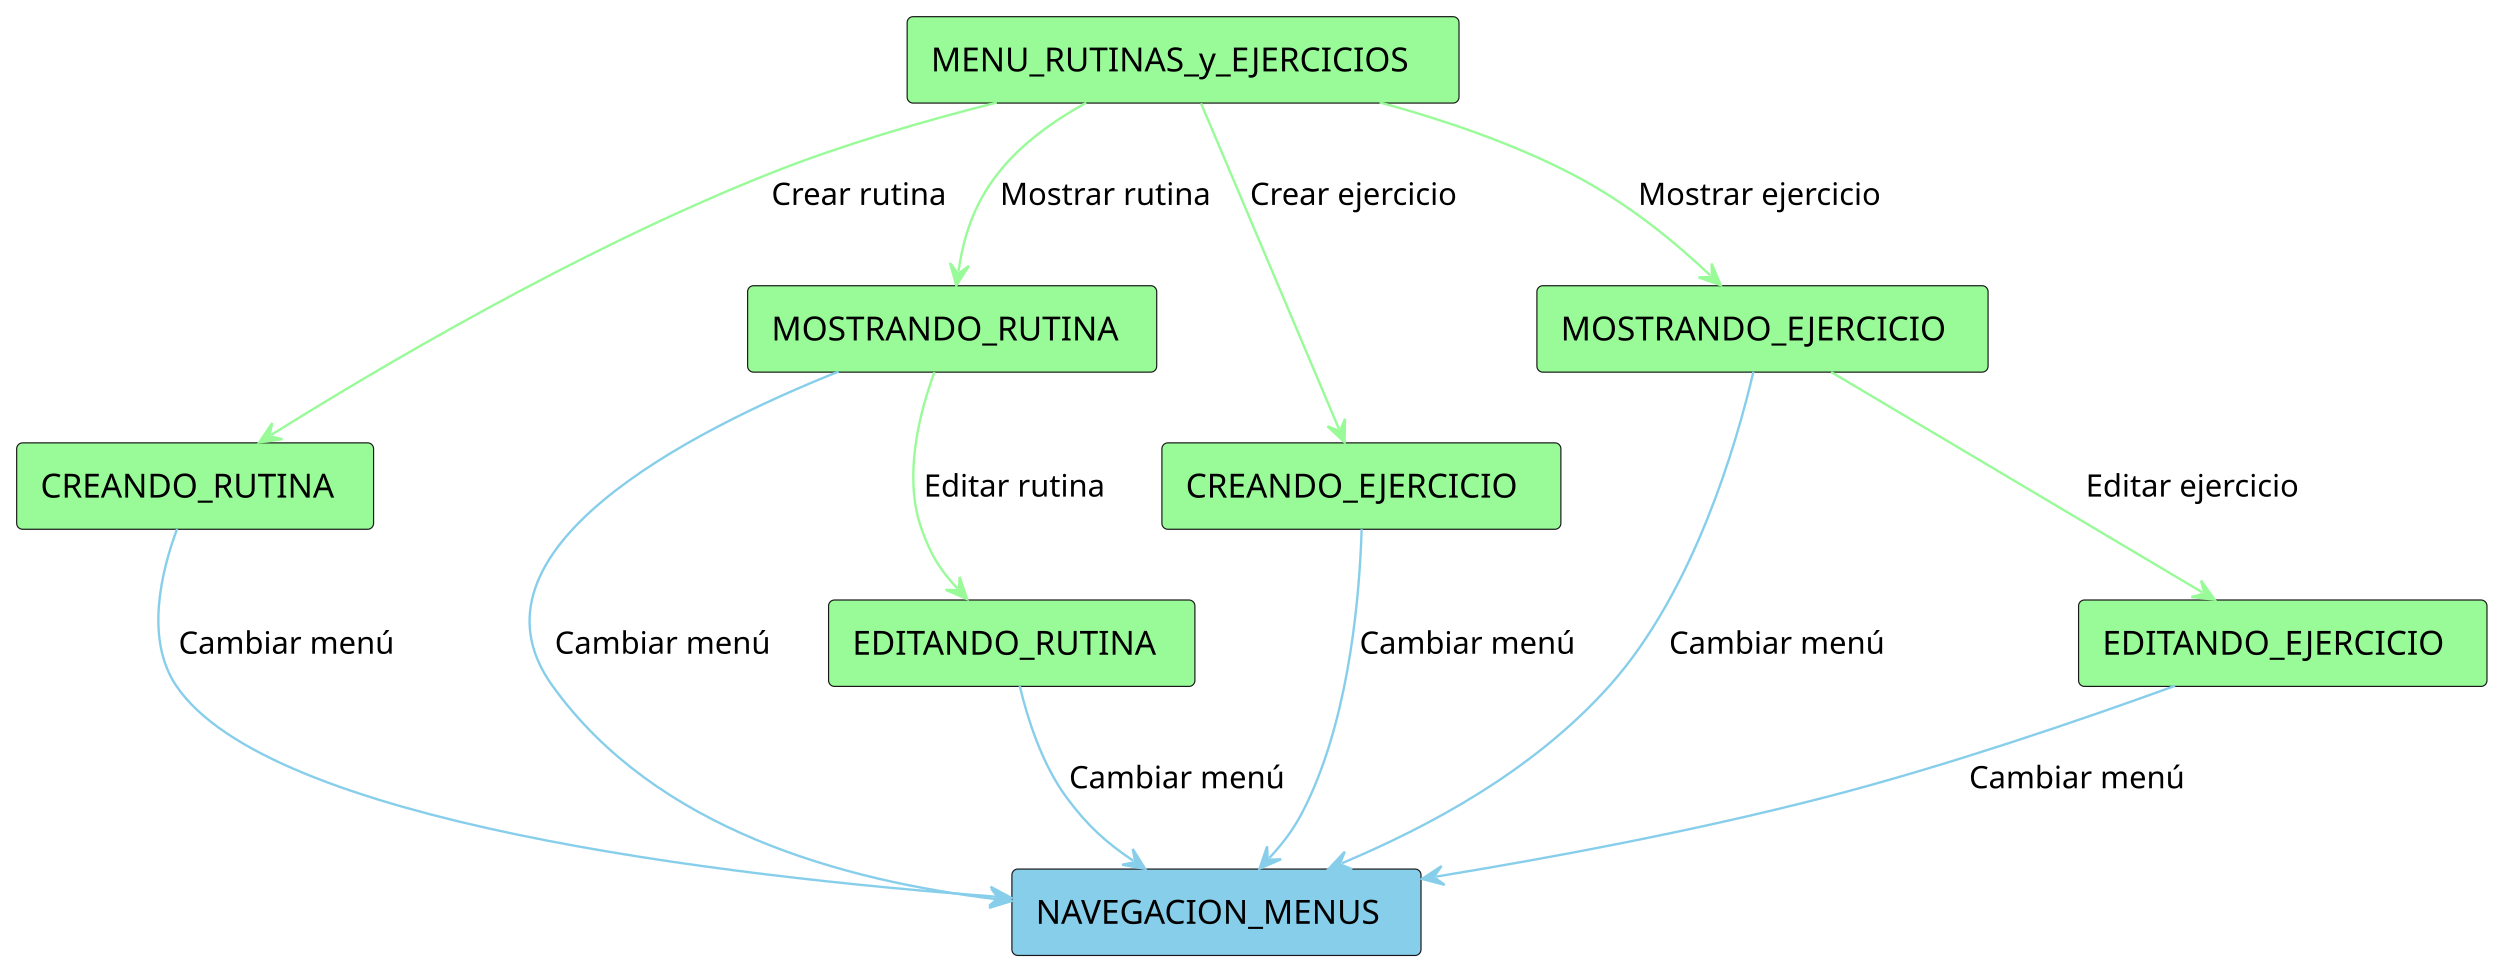
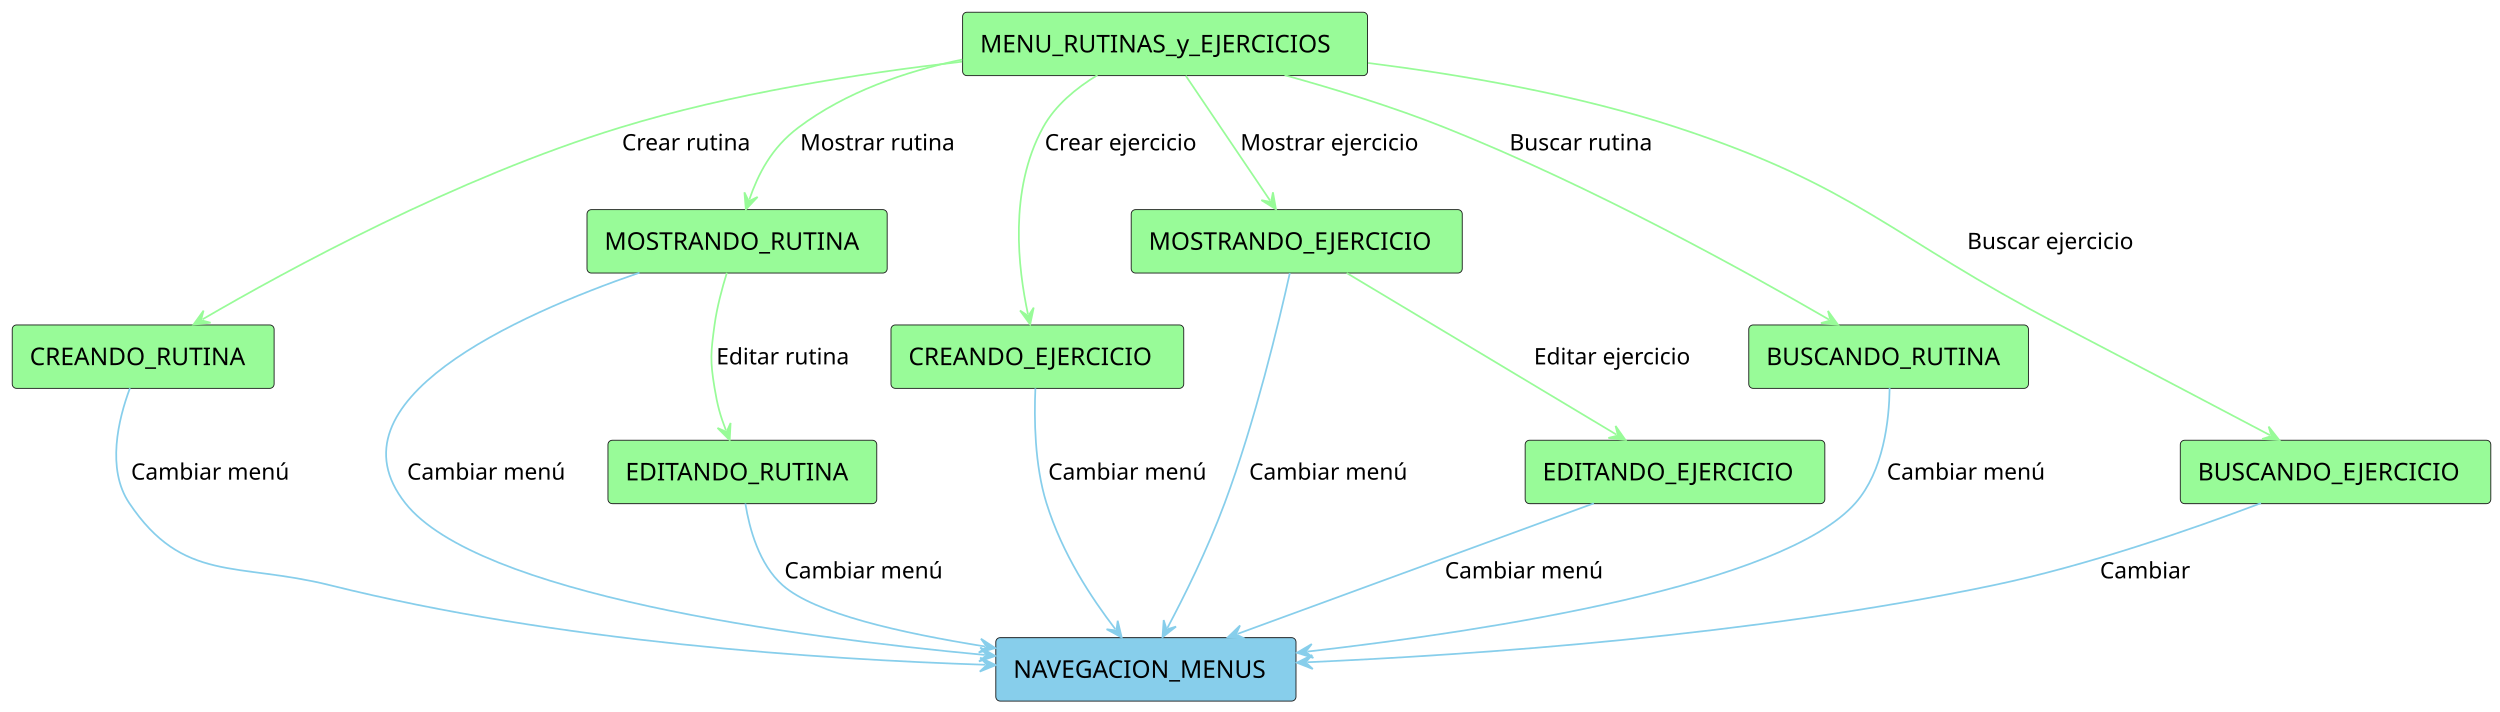
- <svg xmlns="http://www.w3.org/2000/svg" contentStyleType="text/css" height="407px" preserveAspectRatio="none" style="width:1050px;height:407px;background:#FFFFFF;" version="1.1" viewBox="0 0 1050 407" width="1050px" zoomAndPan="magnify">
+ <svg xmlns="http://www.w3.org/2000/svg" contentStyleType="text/css" height="407px" preserveAspectRatio="none" style="width:1431px;height:407px;background:#FFFFFF;" version="1.1" viewBox="0 0 1431 407" width="1431px" zoomAndPan="magnify">
  <defs />
  <g>
    <g id="elem_NAVEGACION_MENUS">
-       <rect fill="#87CEEB" height="36.297" rx="2.5" ry="2.5" style="stroke:#181818;stroke-width:0.5;" width="171.826" x="425" y="365" />
-       <text fill="#000000" font-family="sans-serif" font-size="14" lengthAdjust="spacing" textLength="151.826" x="435" y="387.995">NAVEGACION_MENUS</text>
+       <rect fill="#87CEEB" height="36.297" rx="2.5" ry="2.5" style="stroke:#181818;stroke-width:0.5;" width="171.826" x="570" y="365" />
+       <text fill="#000000" font-family="sans-serif" font-size="14" lengthAdjust="spacing" textLength="151.826" x="580" y="387.995">NAVEGACION_MENUS</text>
    </g>
    <g id="elem_MENU_RUTINAS_y_EJERCICIOS">
-       <rect fill="#98FB98" height="36.297" rx="2.5" ry="2.5" style="stroke:#181818;stroke-width:0.5;" width="231.784" x="381" y="7" />
-       <text fill="#000000" font-family="sans-serif" font-size="14" lengthAdjust="spacing" textLength="211.784" x="391" y="29.995">MENU_RUTINAS_y_EJERCICIOS</text>
+       <rect fill="#98FB98" height="36.297" rx="2.5" ry="2.5" style="stroke:#181818;stroke-width:0.5;" width="231.784" x="551" y="7" />
+       <text fill="#000000" font-family="sans-serif" font-size="14" lengthAdjust="spacing" textLength="211.784" x="561" y="29.995">MENU_RUTINAS_y_EJERCICIOS</text>
    </g>
    <g id="elem_CREANDO_RUTINA">
      <rect fill="#98FB98" height="36.297" rx="2.5" ry="2.5" style="stroke:#181818;stroke-width:0.5;" width="149.903" x="7" y="186" />
      <text fill="#000000" font-family="sans-serif" font-size="14" lengthAdjust="spacing" textLength="129.903" x="17" y="208.995">CREANDO_RUTINA</text>
    </g>
    <g id="elem_MOSTRANDO_RUTINA">
-       <rect fill="#98FB98" height="36.297" rx="2.5" ry="2.5" style="stroke:#181818;stroke-width:0.5;" width="171.819" x="314" y="120" />
-       <text fill="#000000" font-family="sans-serif" font-size="14" lengthAdjust="spacing" textLength="151.819" x="324" y="142.995">MOSTRANDO_RUTINA</text>
+       <rect fill="#98FB98" height="36.297" rx="2.5" ry="2.5" style="stroke:#181818;stroke-width:0.5;" width="171.819" x="336" y="120" />
+       <text fill="#000000" font-family="sans-serif" font-size="14" lengthAdjust="spacing" textLength="151.819" x="346" y="142.995">MOSTRANDO_RUTINA</text>
    </g>
    <g id="elem_EDITANDO_RUTINA">
      <rect fill="#98FB98" height="36.297" rx="2.5" ry="2.5" style="stroke:#181818;stroke-width:0.5;" width="153.861" x="348" y="252" />
      <text fill="#000000" font-family="sans-serif" font-size="14" lengthAdjust="spacing" textLength="133.861" x="358" y="274.995">EDITANDO_RUTINA</text>
    </g>
    <g id="elem_CREANDO_EJERCICIO">
-       <rect fill="#98FB98" height="36.297" rx="2.5" ry="2.5" style="stroke:#181818;stroke-width:0.5;" width="167.574" x="488" y="186" />
-       <text fill="#000000" font-family="sans-serif" font-size="14" lengthAdjust="spacing" textLength="147.574" x="498" y="208.995">CREANDO_EJERCICIO</text>
+       <rect fill="#98FB98" height="36.297" rx="2.5" ry="2.5" style="stroke:#181818;stroke-width:0.5;" width="167.574" x="510" y="186" />
+       <text fill="#000000" font-family="sans-serif" font-size="14" lengthAdjust="spacing" textLength="147.574" x="520" y="208.995">CREANDO_EJERCICIO</text>
    </g>
    <g id="elem_MOSTRANDO_EJERCICIO">
-       <rect fill="#98FB98" height="36.297" rx="2.5" ry="2.5" style="stroke:#181818;stroke-width:0.5;" width="189.49" x="645.5" y="120" />
-       <text fill="#000000" font-family="sans-serif" font-size="14" lengthAdjust="spacing" textLength="169.49" x="655.5" y="142.995">MOSTRANDO_EJERCICIO</text>
+       <rect fill="#98FB98" height="36.297" rx="2.5" ry="2.5" style="stroke:#181818;stroke-width:0.5;" width="189.49" x="647.5" y="120" />
+       <text fill="#000000" font-family="sans-serif" font-size="14" lengthAdjust="spacing" textLength="169.49" x="657.5" y="142.995">MOSTRANDO_EJERCICIO</text>
    </g>
    <g id="elem_EDITANDO_EJERCICIO">
      <rect fill="#98FB98" height="36.297" rx="2.5" ry="2.5" style="stroke:#181818;stroke-width:0.5;" width="171.532" x="873" y="252" />
      <text fill="#000000" font-family="sans-serif" font-size="14" lengthAdjust="spacing" textLength="151.532" x="883" y="274.995">EDITANDO_EJERCICIO</text>
    </g>
+     <g id="elem_BUSCANDO_RUTINA">
+       <rect fill="#98FB98" height="36.297" rx="2.5" ry="2.5" style="stroke:#181818;stroke-width:0.5;" width="160.068" x="1001" y="186" />
+       <text fill="#000000" font-family="sans-serif" font-size="14" lengthAdjust="spacing" textLength="140.068" x="1011" y="208.995">BUSCANDO_RUTINA</text>
+     </g>
+     <g id="elem_BUSCANDO_EJERCICIO">
+       <rect fill="#98FB98" height="36.297" rx="2.5" ry="2.5" style="stroke:#181818;stroke-width:0.5;" width="177.739" x="1248" y="252" />
+       <text fill="#000000" font-family="sans-serif" font-size="14" lengthAdjust="spacing" textLength="157.739" x="1258" y="274.995">BUSCANDO_EJERCICIO</text>
+     </g>
    <g id="link_CREANDO_RUTINA_NAVEGACION_MENUS">
-       <path d="M74.39,222.15 C67.68,240.12 60.84,268.41 74,288 C112.51,345.34 302.757,367.93 418.757,376.66 " fill="none" id="CREANDO_RUTINA-to-NAVEGACION_MENUS" style="stroke:#87CEEB;stroke-width:1;" />
-       <polygon fill="#87CEEB" points="424.74,377.11,416.066,372.446,419.754,376.735,415.465,380.423,424.74,377.11" style="stroke:#87CEEB;stroke-width:1;" />
+       <path d="M74.39,222.15 C67.68,240.12 60.84,268.41 74,288 C104.78,333.84 135.42,321.65 189,335 C319.27,367.45 469.283,377.403 563.953,380.513 " fill="none" id="CREANDO_RUTINA-to-NAVEGACION_MENUS" style="stroke:#87CEEB;stroke-width:1;" />
+       <polygon fill="#87CEEB" points="569.95,380.71,561.086,376.417,564.953,380.546,560.823,384.412,569.95,380.71" style="stroke:#87CEEB;stroke-width:1;" />
      <text fill="#000000" font-family="sans-serif" font-size="13" lengthAdjust="spacing" textLength="96.154" x="75" y="274.567">Cambiar menú</text>
    </g>
    <g id="link_MOSTRANDO_RUTINA_NAVEGACION_MENUS">
-       <path d="M352.23,156.05 C289.37,181.2 191.34,231.4 232,288 C275.54,348.61 354.203,369.945 418.893,377.705 " fill="none" id="MOSTRANDO_RUTINA-to-NAVEGACION_MENUS" style="stroke:#87CEEB;stroke-width:1;" />
-       <polygon fill="#87CEEB" points="424.85,378.42,416.39,373.377,419.886,377.825,415.438,381.32,424.85,378.42" style="stroke:#87CEEB;stroke-width:1;" />
+       <path d="M366.05,156.07 C294.76,180.69 185.96,229.68 232,288 C273.11,340.08 452.126,364.419 563.736,374.899 " fill="none" id="MOSTRANDO_RUTINA-to-NAVEGACION_MENUS" style="stroke:#87CEEB;stroke-width:1;" />
+       <polygon fill="#87CEEB" points="569.71,375.46,561.123,370.636,564.732,374.993,560.375,378.601,569.71,375.46" style="stroke:#87CEEB;stroke-width:1;" />
      <text fill="#000000" font-family="sans-serif" font-size="13" lengthAdjust="spacing" textLength="96.154" x="233" y="274.567">Cambiar menú</text>
    </g>
    <g id="link_EDITANDO_RUTINA_NAVEGACION_MENUS">
-       <path d="M428.27,288.06 C431.54,301.76 437.6,320.96 448,335 C456.77,346.84 464.378,353.701 475.998,361.551 " fill="none" id="EDITANDO_RUTINA-to-NAVEGACION_MENUS" style="stroke:#87CEEB;stroke-width:1;" />
-       <polygon fill="#87CEEB" points="480.97,364.91,475.752,356.557,476.827,362.111,471.273,363.186,480.97,364.91" style="stroke:#87CEEB;stroke-width:1;" />
+       <path d="M426.65,288.22 C428.97,302.78 434.56,323.11 448,335 C466.3,351.19 515.106,362.231 563.836,370.041 " fill="none" id="EDITANDO_RUTINA-to-NAVEGACION_MENUS" style="stroke:#87CEEB;stroke-width:1;" />
+       <polygon fill="#87CEEB" points="569.76,370.99,561.506,365.616,564.823,370.199,560.24,373.515,569.76,370.99" style="stroke:#87CEEB;stroke-width:1;" />
      <text fill="#000000" font-family="sans-serif" font-size="13" lengthAdjust="spacing" textLength="96.154" x="449" y="331.067">Cambiar menú</text>
    </g>
    <g id="link_CREANDO_EJERCICIO_NAVEGACION_MENUS">
-       <path d="M571.89,222.24 C571.12,247.95 567.28,297.34 550,335 C544.96,345.99 540.736,352.098 533.096,360.388 " fill="none" id="CREANDO_EJERCICIO-to-NAVEGACION_MENUS" style="stroke:#87CEEB;stroke-width:1;" />
-       <polygon fill="#87CEEB" points="529.03,364.8,538.071,360.893,532.418,361.123,532.188,355.471,529.03,364.8" style="stroke:#87CEEB;stroke-width:1;" />
-       <text fill="#000000" font-family="sans-serif" font-size="13" lengthAdjust="spacing" textLength="96.154" x="571" y="274.567">Cambiar menú</text>
+       <path d="M592.66,222.28 C591.89,239.38 592.16,266.09 599,288 C608.16,317.33 624.695,342.184 638.415,360.124 " fill="none" id="CREANDO_EJERCICIO-to-NAVEGACION_MENUS" style="stroke:#87CEEB;stroke-width:1;" />
+       <polygon fill="#87CEEB" points="642.06,364.89,639.77,355.311,639.023,360.918,633.415,360.171,642.06,364.89" style="stroke:#87CEEB;stroke-width:1;" />
+       <text fill="#000000" font-family="sans-serif" font-size="13" lengthAdjust="spacing" textLength="96.154" x="600" y="274.567">Cambiar menú</text>
    </g>
    <g id="link_MOSTRANDO_EJERCICIO_NAVEGACION_MENUS">
-       <path d="M736.43,156.12 C729.44,186.02 711.46,248.33 676,288 C643.82,324.01 599.961,347.264 563.601,362.554 " fill="none" id="MOSTRANDO_EJERCICIO-to-NAVEGACION_MENUS" style="stroke:#87CEEB;stroke-width:1;" />
-       <polygon fill="#87CEEB" points="558.07,364.88,567.917,365.079,562.679,362.942,564.816,357.704,558.07,364.88" style="stroke:#87CEEB;stroke-width:1;" />
-       <text fill="#000000" font-family="sans-serif" font-size="13" lengthAdjust="spacing" textLength="96.154" x="701" y="274.567">Cambiar menú</text>
+       <path d="M738.3,156.3 C732.05,184.4 718.37,241.5 701,288 C690.68,315.63 678.071,340.879 668.231,359.439 " fill="none" id="MOSTRANDO_EJERCICIO-to-NAVEGACION_MENUS" style="stroke:#87CEEB;stroke-width:1;" />
+       <polygon fill="#87CEEB" points="665.42,364.74,673.17,358.662,667.762,360.322,666.102,354.915,665.42,364.74" style="stroke:#87CEEB;stroke-width:1;" />
+       <text fill="#000000" font-family="sans-serif" font-size="13" lengthAdjust="spacing" textLength="96.154" x="715" y="274.567">Cambiar menú</text>
    </g>
    <g id="link_EDITANDO_EJERCICIO_NAVEGACION_MENUS">
-       <path d="M913.51,288.06 C874.74,302.13 817.29,321.84 766,335 C710.41,349.27 652.861,360.007 603.151,368.177 " fill="none" id="EDITANDO_EJERCICIO-to-NAVEGACION_MENUS" style="stroke:#87CEEB;stroke-width:1;" />
-       <polygon fill="#87CEEB" points="597.23,369.15,606.76,371.637,602.164,368.339,605.462,363.743,597.23,369.15" style="stroke:#87CEEB;stroke-width:1;" />
+       <path d="M912.32,288.1 C855.38,308.96 765.334,341.946 708.364,362.816 " fill="none" id="EDITANDO_EJERCICIO-to-NAVEGACION_MENUS" style="stroke:#87CEEB;stroke-width:1;" />
+       <polygon fill="#87CEEB" points="702.73,364.88,712.557,365.54,707.425,363.16,709.805,358.028,702.73,364.88" style="stroke:#87CEEB;stroke-width:1;" />
      <text fill="#000000" font-family="sans-serif" font-size="13" lengthAdjust="spacing" textLength="96.154" x="827" y="331.067">Cambiar menú</text>
    </g>
+     <g id="link_BUSCANDO_RUTINA_NAVEGACION_MENUS">
+       <path d="M1081.63,222.08 C1081.39,240.53 1078.16,269.73 1062,288 C1020.4,335 854.661,360.787 748.321,372.967 " fill="none" id="BUSCANDO_RUTINA-to-NAVEGACION_MENUS" style="stroke:#87CEEB;stroke-width:1;" />
+       <polygon fill="#87CEEB" points="742.36,373.65,751.757,376.6,747.327,373.081,750.846,368.652,742.36,373.65" style="stroke:#87CEEB;stroke-width:1;" />
+       <text fill="#000000" font-family="sans-serif" font-size="13" lengthAdjust="spacing" textLength="96.154" x="1080" y="274.567">Cambiar menú</text>
+     </g>
+     <g id="link_BUSCANDO_EJERCICIO_NAVEGACION_MENUS">
+       <path d="M1294.15,288.01 C1254.93,302.85 1194.96,323.72 1141,335 C1003.34,363.78 845.924,374.734 748.274,379.064 " fill="none" id="BUSCANDO_EJERCICIO-to-NAVEGACION_MENUS" style="stroke:#87CEEB;stroke-width:1;" />
+       <polygon fill="#87CEEB" points="742.28,379.33,751.448,382.927,747.275,379.108,751.094,374.935,742.28,379.33" style="stroke:#87CEEB;stroke-width:1;" />
+       <text fill="#000000" font-family="sans-serif" font-size="13" lengthAdjust="spacing" textLength="54.882" x="1202" y="331.067">Cambiar</text>
+     </g>
    <g id="link_MENU_RUTINAS_y_EJERCICIOS_CREANDO_RUTINA">
-       <path d="M418.66,43.07 C388.28,50.74 353.52,60.84 323,73 C241.52,105.47 157.398,155.48 113.918,182.66 " fill="none" id="MENU_RUTINAS_y_EJERCICIOS-to-CREANDO_RUTINA" style="stroke:#98FB98;stroke-width:1;" />
-       <polygon fill="#98FB98" points="108.83,185.84,118.582,184.461,113.07,183.19,114.341,177.678,108.83,185.84" style="stroke:#98FB98;stroke-width:1;" />
-       <text fill="#000000" font-family="sans-serif" font-size="13" lengthAdjust="spacing" textLength="78.362" x="324" y="86.067">Crear rutina</text>
+       <path d="M550.72,35.29 C491.25,42.09 418.25,53.64 355,73 C261.38,101.65 164.466,154.533 115.926,182.773 " fill="none" id="MENU_RUTINAS_y_EJERCICIOS-to-CREANDO_RUTINA" style="stroke:#98FB98;stroke-width:1;" />
+       <polygon fill="#98FB98" points="110.74,185.79,120.531,184.722,115.062,183.276,116.508,177.807,110.74,185.79" style="stroke:#98FB98;stroke-width:1;" />
+       <text fill="#000000" font-family="sans-serif" font-size="13" lengthAdjust="spacing" textLength="78.362" x="356" y="86.067">Crear rutina</text>
    </g>
    <g id="link_MENU_RUTINAS_y_EJERCICIOS_CREANDO_EJERCICIO">
-       <path d="M504.42,43.41 C508.19,52.26 512.84,63.2 517,73 C534.13,113.38 551.865,155.323 562.385,180.223 " fill="none" id="MENU_RUTINAS_y_EJERCICIOS-to-CREANDO_EJERCICIO" style="stroke:#98FB98;stroke-width:1;" />
-       <polygon fill="#98FB98" points="564.72,185.75,564.902,175.903,562.774,181.144,557.533,179.016,564.72,185.75" style="stroke:#98FB98;stroke-width:1;" />
-       <text fill="#000000" font-family="sans-serif" font-size="13" lengthAdjust="spacing" textLength="94.288" x="525" y="86.067">Crear ejercicio</text>
+       <path d="M628.17,43.01 C616.01,50.38 603.96,60.29 597,73 C577.26,109.03 582.817,153.672 588.407,179.852 " fill="none" id="MENU_RUTINAS_y_EJERCICIOS-to-CREANDO_EJERCICIO" style="stroke:#98FB98;stroke-width:1;" />
+       <polygon fill="#98FB98" points="589.66,185.72,591.692,176.083,588.616,180.83,583.869,177.754,589.66,185.72" style="stroke:#98FB98;stroke-width:1;" />
+       <text fill="#000000" font-family="sans-serif" font-size="13" lengthAdjust="spacing" textLength="94.288" x="598" y="86.067">Crear ejercicio</text>
    </g>
    <g id="link_MENU_RUTINAS_y_EJERCICIOS_MOSTRANDO_RUTINA">
-       <path d="M456.19,43.16 C442.69,50.59 428.68,60.5 419,73 C408.43,86.66 404.625,100.167 402.535,114.027 " fill="none" id="MENU_RUTINAS_y_EJERCICIOS-to-MOSTRANDO_RUTINA" style="stroke:#98FB98;stroke-width:1;" />
-       <polygon fill="#98FB98" points="401.64,119.96,406.937,111.657,402.385,115.016,399.027,110.464,401.64,119.96" style="stroke:#98FB98;stroke-width:1;" />
-       <text fill="#000000" font-family="sans-serif" font-size="13" lengthAdjust="spacing" textLength="92.327" x="420" y="86.067">Mostrar rutina</text>
+       <path d="M550.77,34.09 C517.98,40.9 483.94,52.72 457,73 C441.52,84.65 434.017,99.575 428.897,114.245 " fill="none" id="MENU_RUTINAS_y_EJERCICIOS-to-MOSTRANDO_RUTINA" style="stroke:#98FB98;stroke-width:1;" />
+       <polygon fill="#98FB98" points="426.92,119.91,433.662,112.731,428.568,115.189,426.109,110.095,426.92,119.91" style="stroke:#98FB98;stroke-width:1;" />
+       <text fill="#000000" font-family="sans-serif" font-size="13" lengthAdjust="spacing" textLength="92.327" x="458" y="86.067">Mostrar rutina</text>
    </g>
    <g id="link_MENU_RUTINAS_y_EJERCICIOS_MOSTRANDO_EJERCICIO">
-       <path d="M579.42,43.01 C606,50.24 635.02,60.07 660,73 C683.85,85.35 703.025,101.294 718.325,115.654 " fill="none" id="MENU_RUTINAS_y_EJERCICIOS-to-MOSTRANDO_EJERCICIO" style="stroke:#98FB98;stroke-width:1;" />
-       <polygon fill="#98FB98" points="722.7,119.76,718.875,110.684,719.054,116.338,713.4,116.517,722.7,119.76" style="stroke:#98FB98;stroke-width:1;" />
-       <text fill="#000000" font-family="sans-serif" font-size="13" lengthAdjust="spacing" textLength="108.253" x="688" y="86.067">Mostrar ejercicio</text>
+       <path d="M678.72,43.34 C692.81,64.2 712.952,94.008 727.001,114.808 " fill="none" id="MENU_RUTINAS_y_EJERCICIOS-to-MOSTRANDO_EJERCICIO" style="stroke:#98FB98;stroke-width:1;" />
+       <polygon fill="#98FB98" points="730.36,119.78,728.637,110.083,727.561,115.637,722.008,114.561,730.36,119.78" style="stroke:#98FB98;stroke-width:1;" />
+       <text fill="#000000" font-family="sans-serif" font-size="13" lengthAdjust="spacing" textLength="108.253" x="710" y="86.067">Mostrar ejercicio</text>
    </g>
    <g id="link_MOSTRANDO_RUTINA_EDITANDO_RUTINA">
-       <path d="M392.48,156.3 C386.15,173.41 379.27,200.14 387,222 C390.92,233.08 394.623,239.04 402.123,247.21 " fill="none" id="MOSTRANDO_RUTINA-to-EDITANDO_RUTINA" style="stroke:#98FB98;stroke-width:1;" />
-       <polygon fill="#98FB98" points="406.18,251.63,403.04,242.295,402.799,247.947,397.147,247.705,406.18,251.63" style="stroke:#98FB98;stroke-width:1;" />
-       <text fill="#000000" font-family="sans-serif" font-size="13" lengthAdjust="spacing" textLength="81.117" x="388" y="208.567">Editar rutina</text>
+       <path d="M416.05,156.18 C413.31,164.98 410.37,175.93 409,186 C406.85,201.85 406.39,206.21 409,222 C410.69,232.2 412.158,237.569 415.528,246.339 " fill="none" id="MOSTRANDO_RUTINA-to-EDITANDO_RUTINA" style="stroke:#98FB98;stroke-width:1;" />
+       <polygon fill="#98FB98" points="417.68,251.94,418.186,242.104,415.887,247.273,410.718,244.974,417.68,251.94" style="stroke:#98FB98;stroke-width:1;" />
+       <text fill="#000000" font-family="sans-serif" font-size="13" lengthAdjust="spacing" textLength="81.117" x="410" y="208.567">Editar rutina</text>
    </g>
    <g id="link_MOSTRANDO_EJERCICIO_EDITANDO_EJERCICIO">
-       <path d="M769.08,156.26 C811.08,181.2 883.11,223.958 924.99,248.808 " fill="none" id="MOSTRANDO_EJERCICIO-to-EDITANDO_EJERCICIO" style="stroke:#98FB98;stroke-width:1;" />
-       <polygon fill="#98FB98" points="930.15,251.87,924.451,243.837,925.85,249.319,920.369,250.717,930.15,251.87" style="stroke:#98FB98;stroke-width:1;" />
-       <text fill="#000000" font-family="sans-serif" font-size="13" lengthAdjust="spacing" textLength="97.043" x="876" y="208.567">Editar ejercicio</text>
+       <path d="M770.82,156.26 C812.44,181.2 883.773,223.937 925.263,248.787 " fill="none" id="MOSTRANDO_EJERCICIO-to-EDITANDO_EJERCICIO" style="stroke:#98FB98;stroke-width:1;" />
+       <polygon fill="#98FB98" points="930.41,251.87,924.744,243.814,926.12,249.301,920.634,250.677,930.41,251.87" style="stroke:#98FB98;stroke-width:1;" />
+       <text fill="#000000" font-family="sans-serif" font-size="13" lengthAdjust="spacing" textLength="97.043" x="878" y="208.567">Editar ejercicio</text>
+     </g>
+     <g id="link_MENU_RUTINAS_y_EJERCICIOS_BUSCANDO_RUTINA">
+       <path d="M735.29,43.02 C764.02,50.96 797.55,61.26 827,73 C911.67,106.76 1000.648,156.143 1046.928,182.943 " fill="none" id="MENU_RUTINAS_y_EJERCICIOS-to-BUSCANDO_RUTINA" style="stroke:#98FB98;stroke-width:1;" />
+       <polygon fill="#98FB98" points="1052.12,185.95,1046.336,177.978,1047.793,183.444,1042.327,184.901,1052.12,185.95" style="stroke:#98FB98;stroke-width:1;" />
+       <text fill="#000000" font-family="sans-serif" font-size="13" lengthAdjust="spacing" textLength="87.02" x="864" y="86.067">Buscar rutina</text>
+     </g>
+     <g id="link_MENU_RUTINAS_y_EJERCICIOS_BUSCANDO_EJERCICIO">
+       <path d="M783.11,36.05 C837.75,42.93 903.23,54.33 960,73 C1064.05,107.21 1081.85,135.42 1179,186 C1222.56,208.68 1267.443,232.291 1299.353,249.121 " fill="none" id="MENU_RUTINAS_y_EJERCICIOS-to-BUSCANDO_EJERCICIO" style="stroke:#98FB98;stroke-width:1;" />
+       <polygon fill="#98FB98" points="1304.66,251.92,1298.565,244.183,1300.237,249.587,1294.833,251.26,1304.66,251.92" style="stroke:#98FB98;stroke-width:1;" />
+       <text fill="#000000" font-family="sans-serif" font-size="13" lengthAdjust="spacing" textLength="102.946" x="1126" y="142.567">Buscar ejercicio</text>
    </g>
  </g>
</svg>
